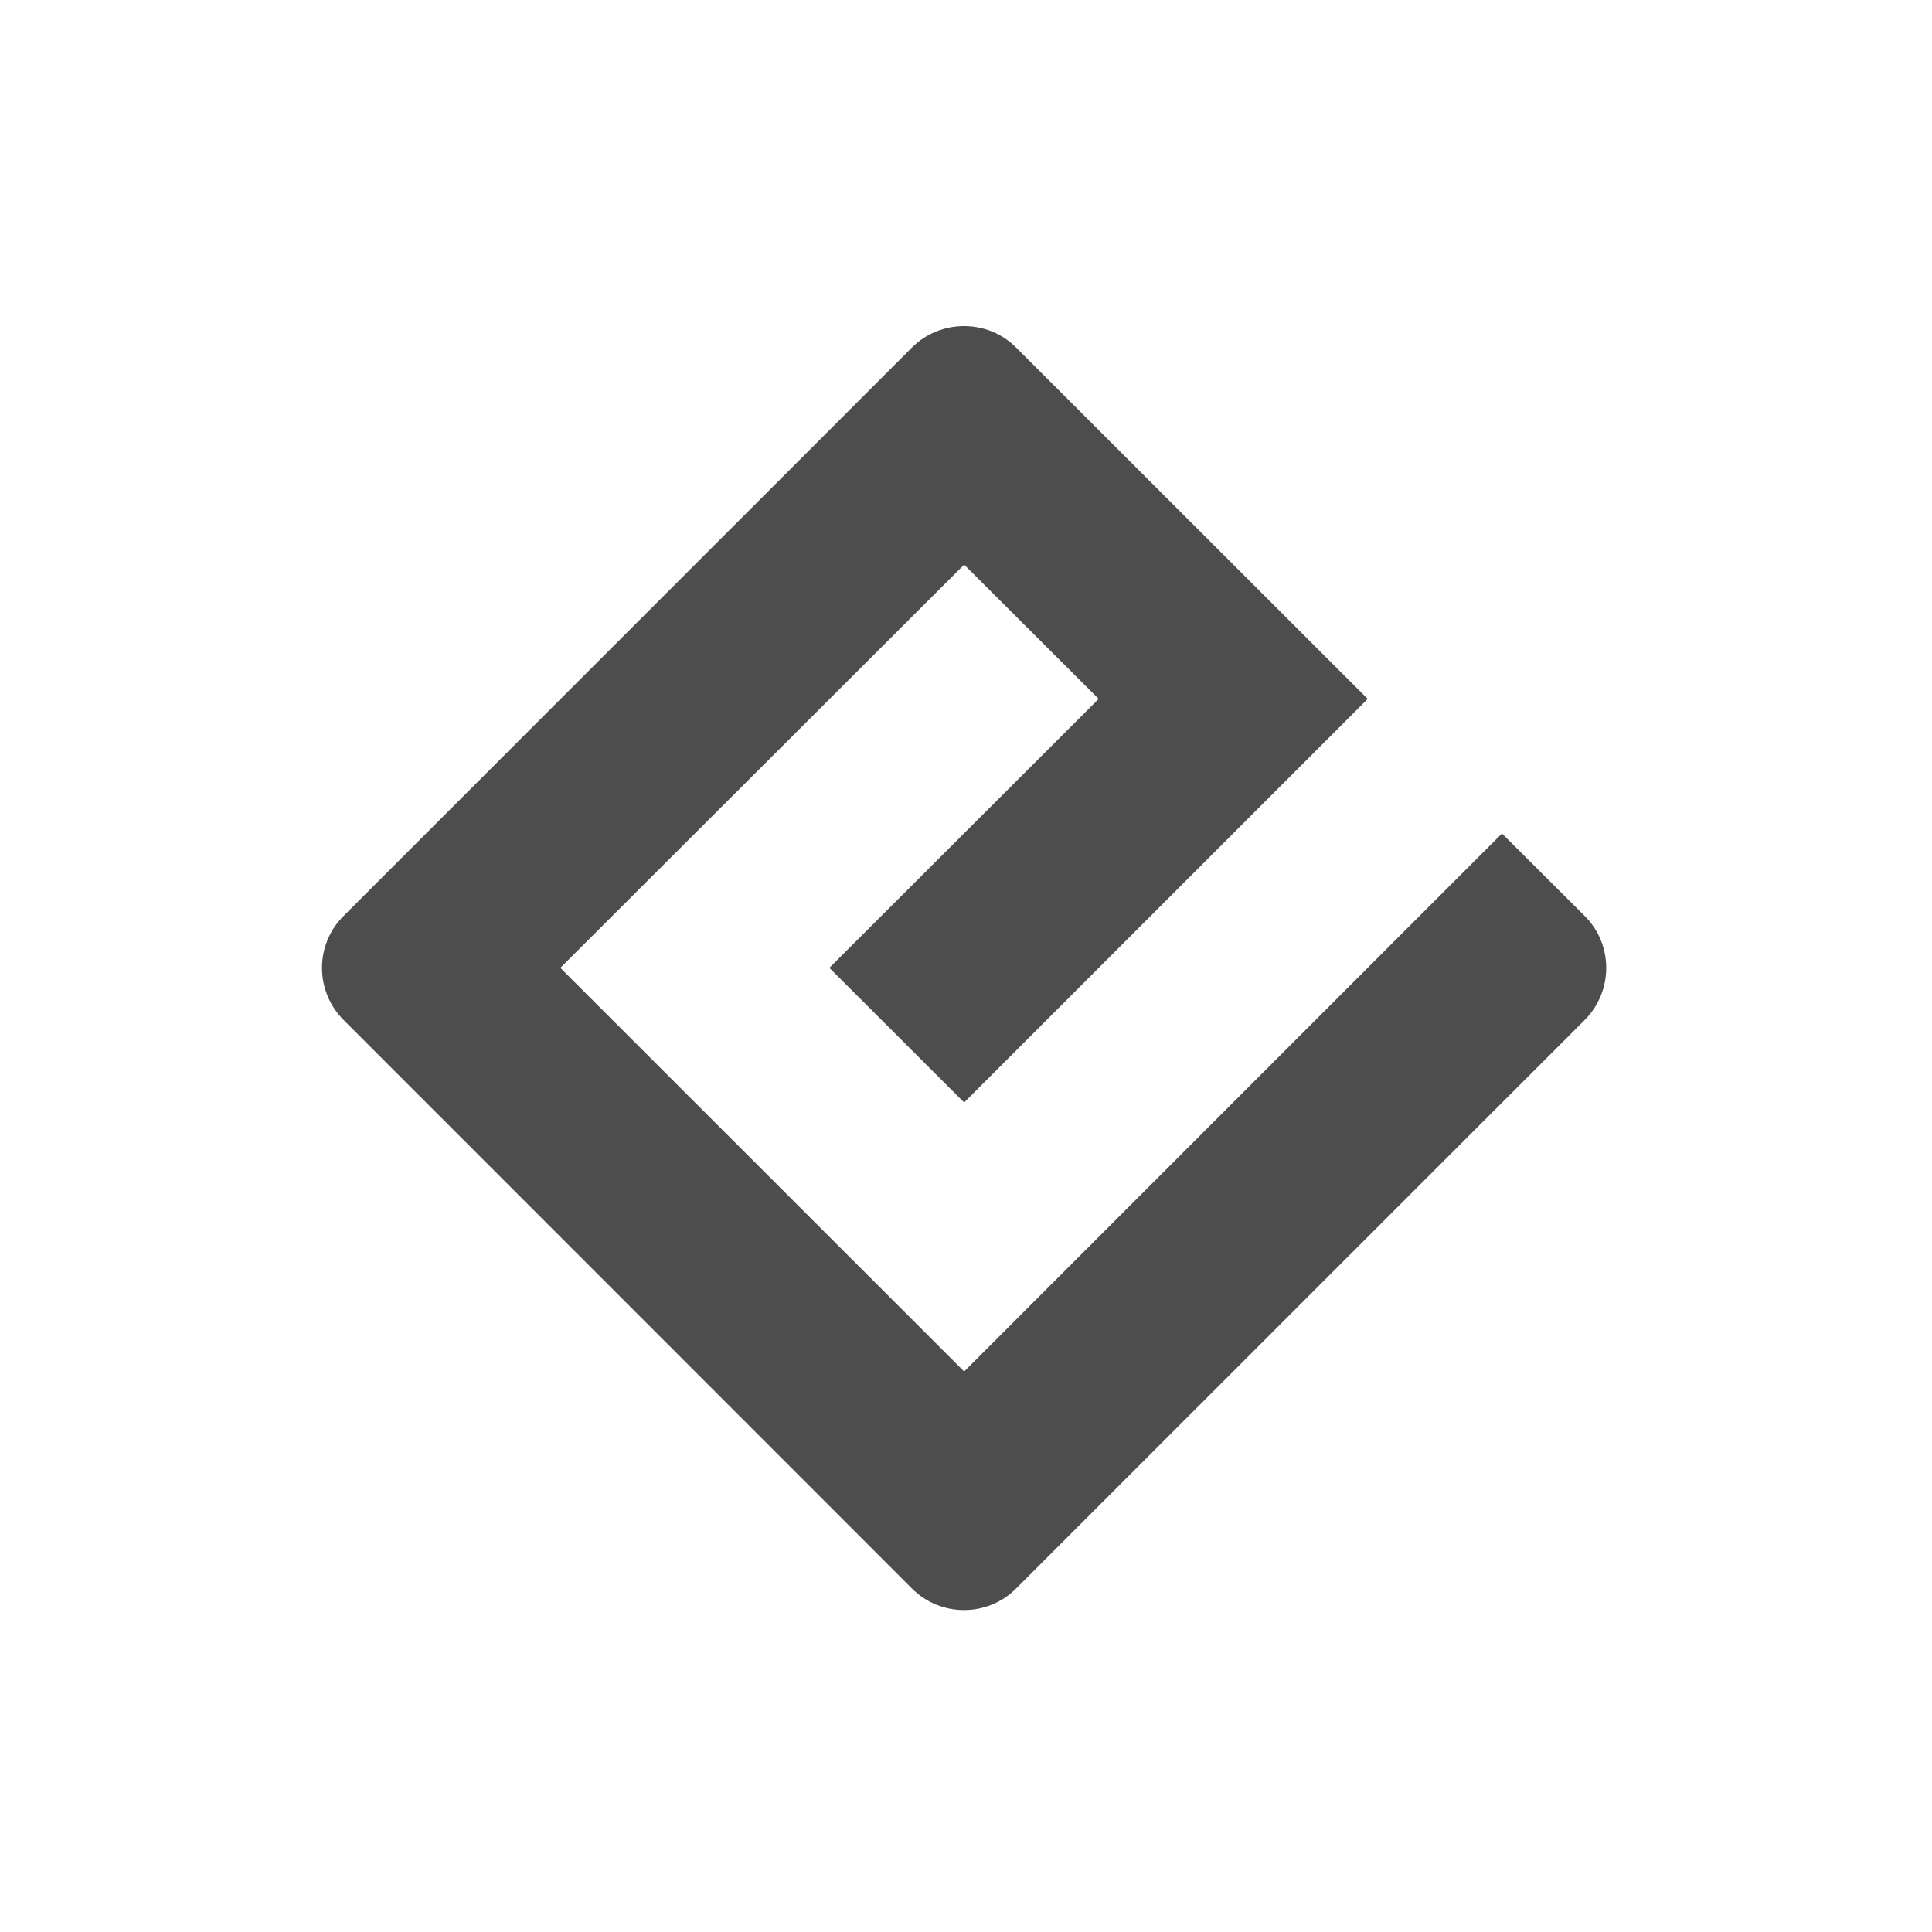
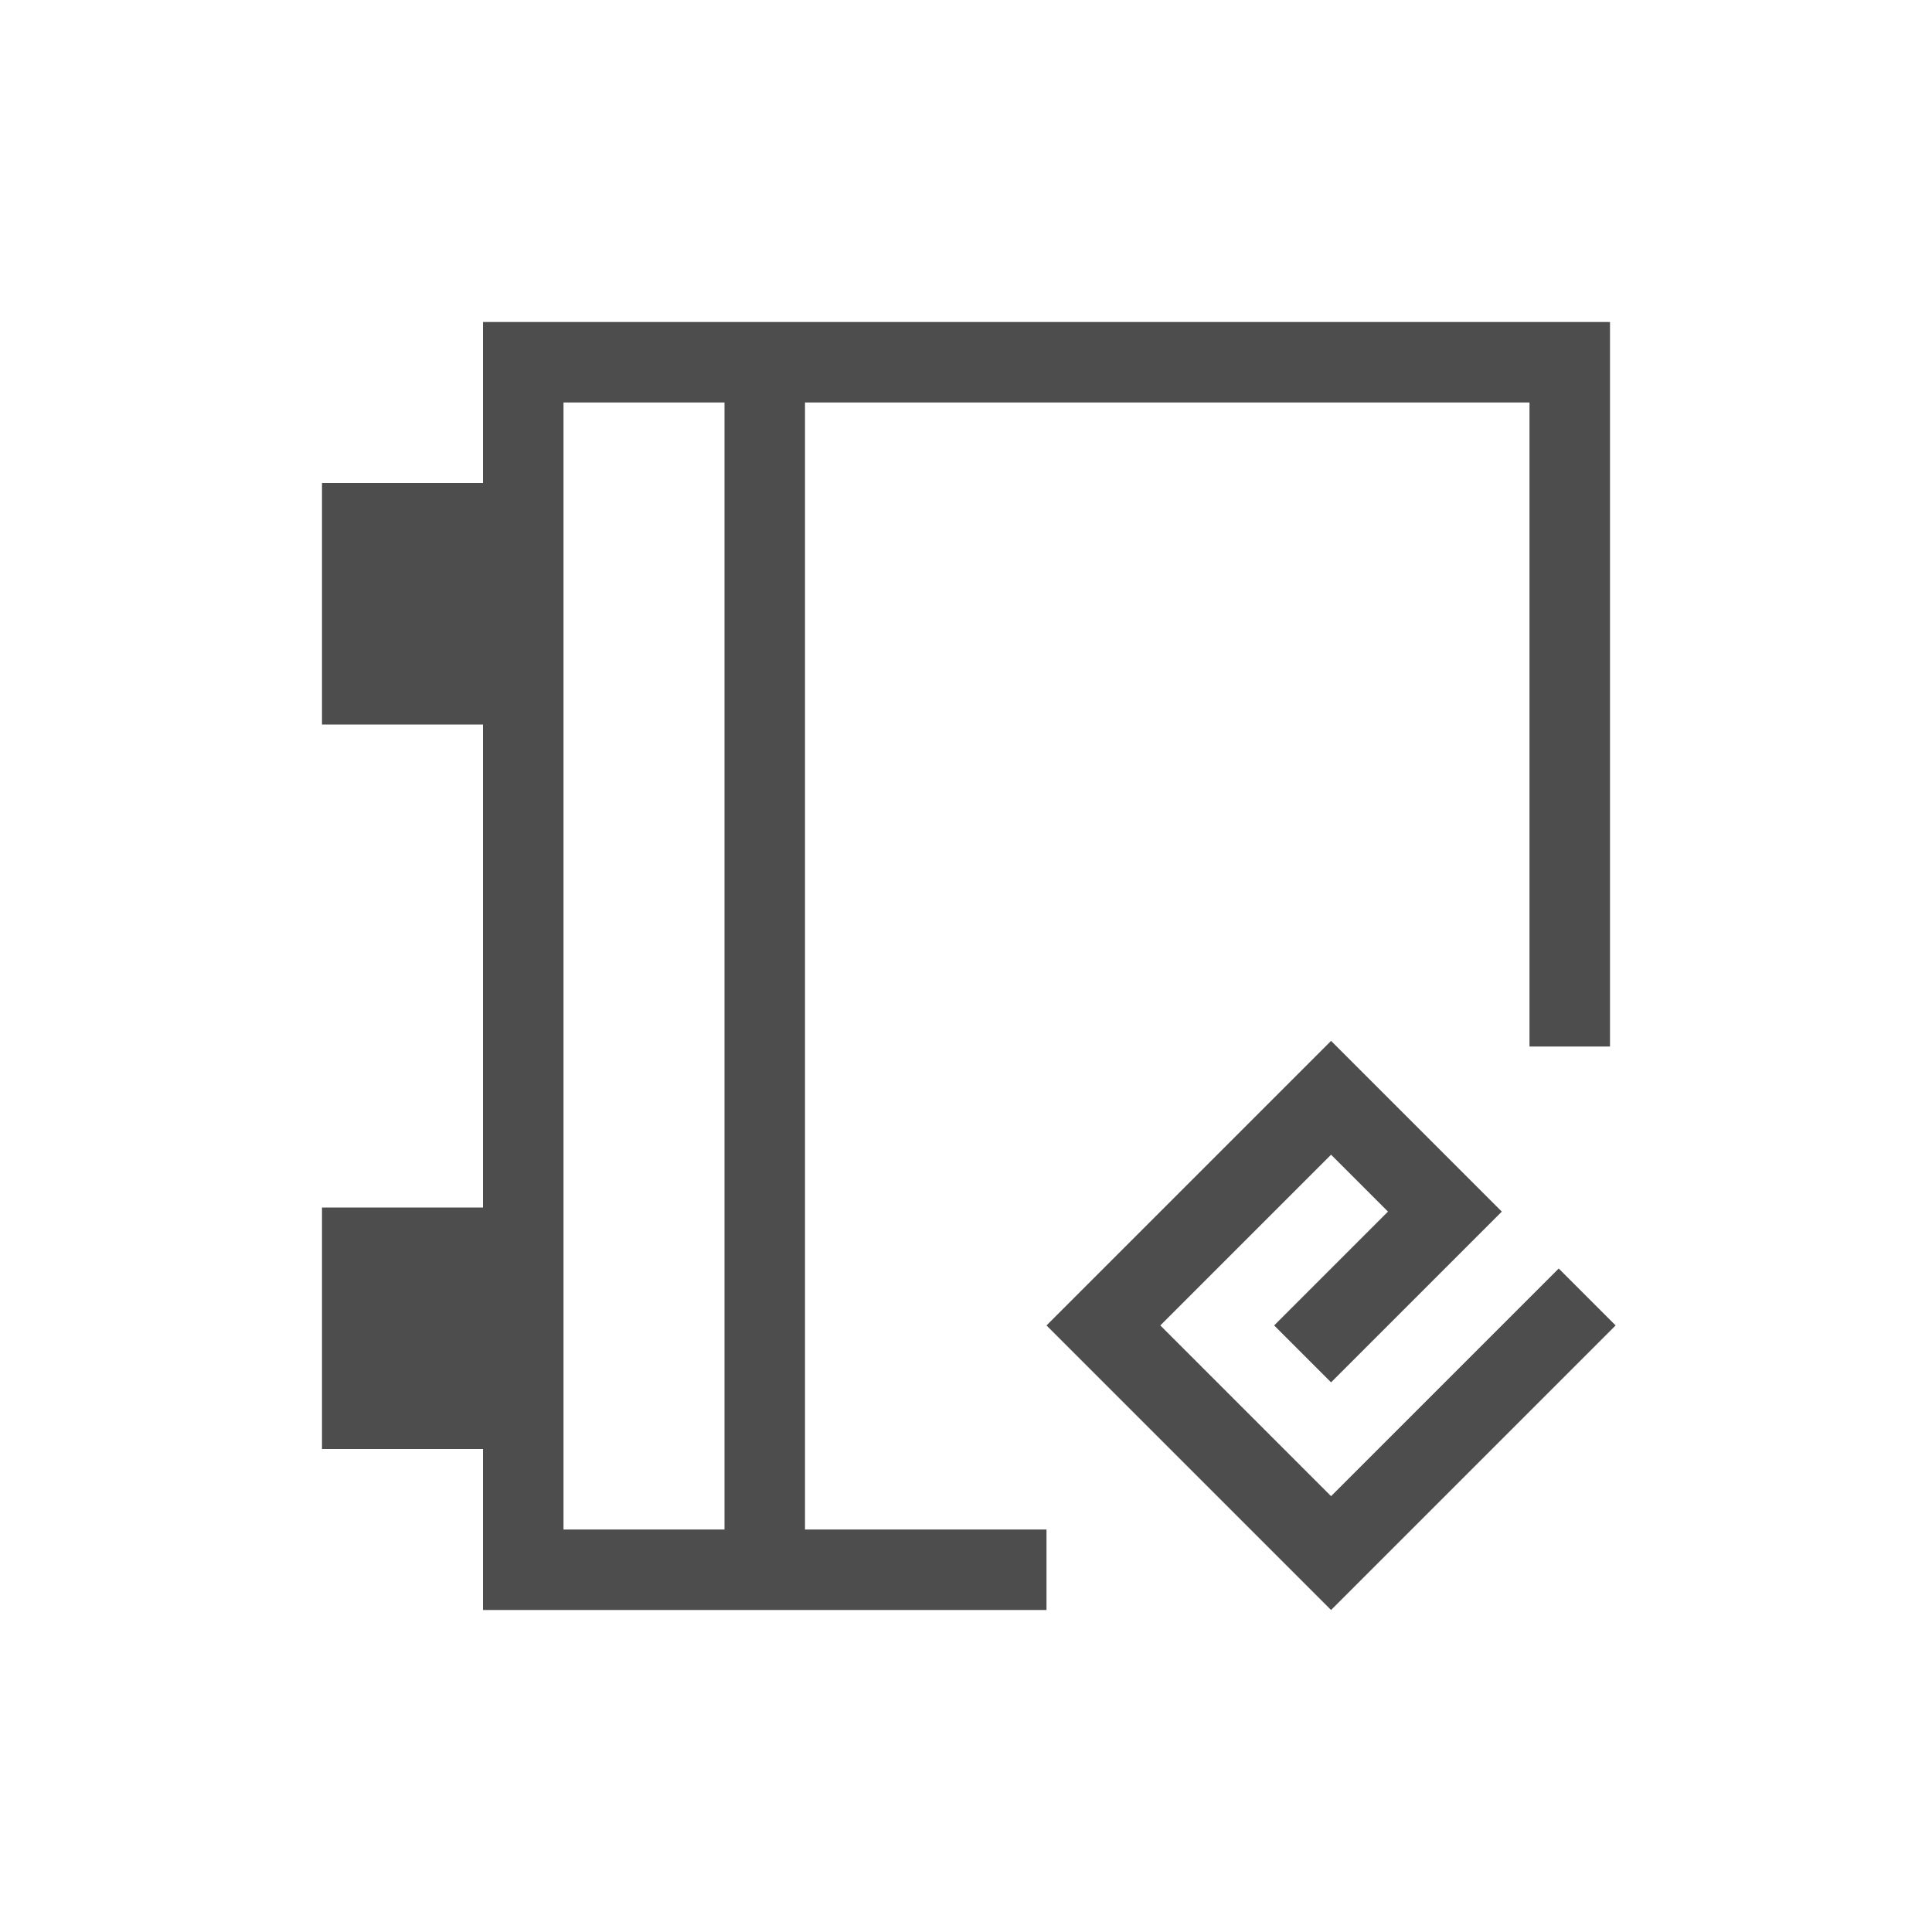
<svg xmlns="http://www.w3.org/2000/svg" viewBox="0 0 24 24">
-   <path style="fill:#4d4d4d" d="M 11.977 4.051 C 11.743 4.051 11.507 4.139 11.33 4.316 L 4.27 11.377 C 3.91 11.732 3.91 12.313 4.27 12.672 L 11.33 19.734 C 11.685 20.089 12.266 20.089 12.621 19.734 L 19.684 12.672 C 20.043 12.313 20.043 11.732 19.684 11.377 L 18.658 10.354 L 11.977 17.037 L 6.961 12.023 L 11.977 7.014 L 13.648 8.682 L 10.303 12.023 L 11.977 13.695 L 16.99 8.682 L 12.621 4.316 C 12.444 4.139 12.21 4.051 11.977 4.051 z " />
+   <path style="fill:#4d4d4d" d="M 6 4 L 6 5 L 6 6 L 4 6 L 4 9 L 6 9 L 6 15 L 4 15 L 4 18 L 6 18 L 6 20 L 7 20 L 13 20 L 13 19 L 10 19 L 10 5 L 19 5 L 19 13 L 20 13 L 20 4 L 6 4 z M 7 5 L 9 5 L 9 19 L 7 19 L 7 5 z M 16.535 12.93 L 13 16.465 L 13.707 17.172 L 16.535 20 L 17.242 19.293 L 20.07 16.465 L 19.363 15.758 L 16.535 18.586 L 14.414 16.465 L 16.535 14.344 L 17.242 15.051 L 15.828 16.465 L 16.535 17.172 L 17.949 15.758 L 18.656 15.051 L 17.242 13.637 L 16.535 12.93 z " />
</svg>
